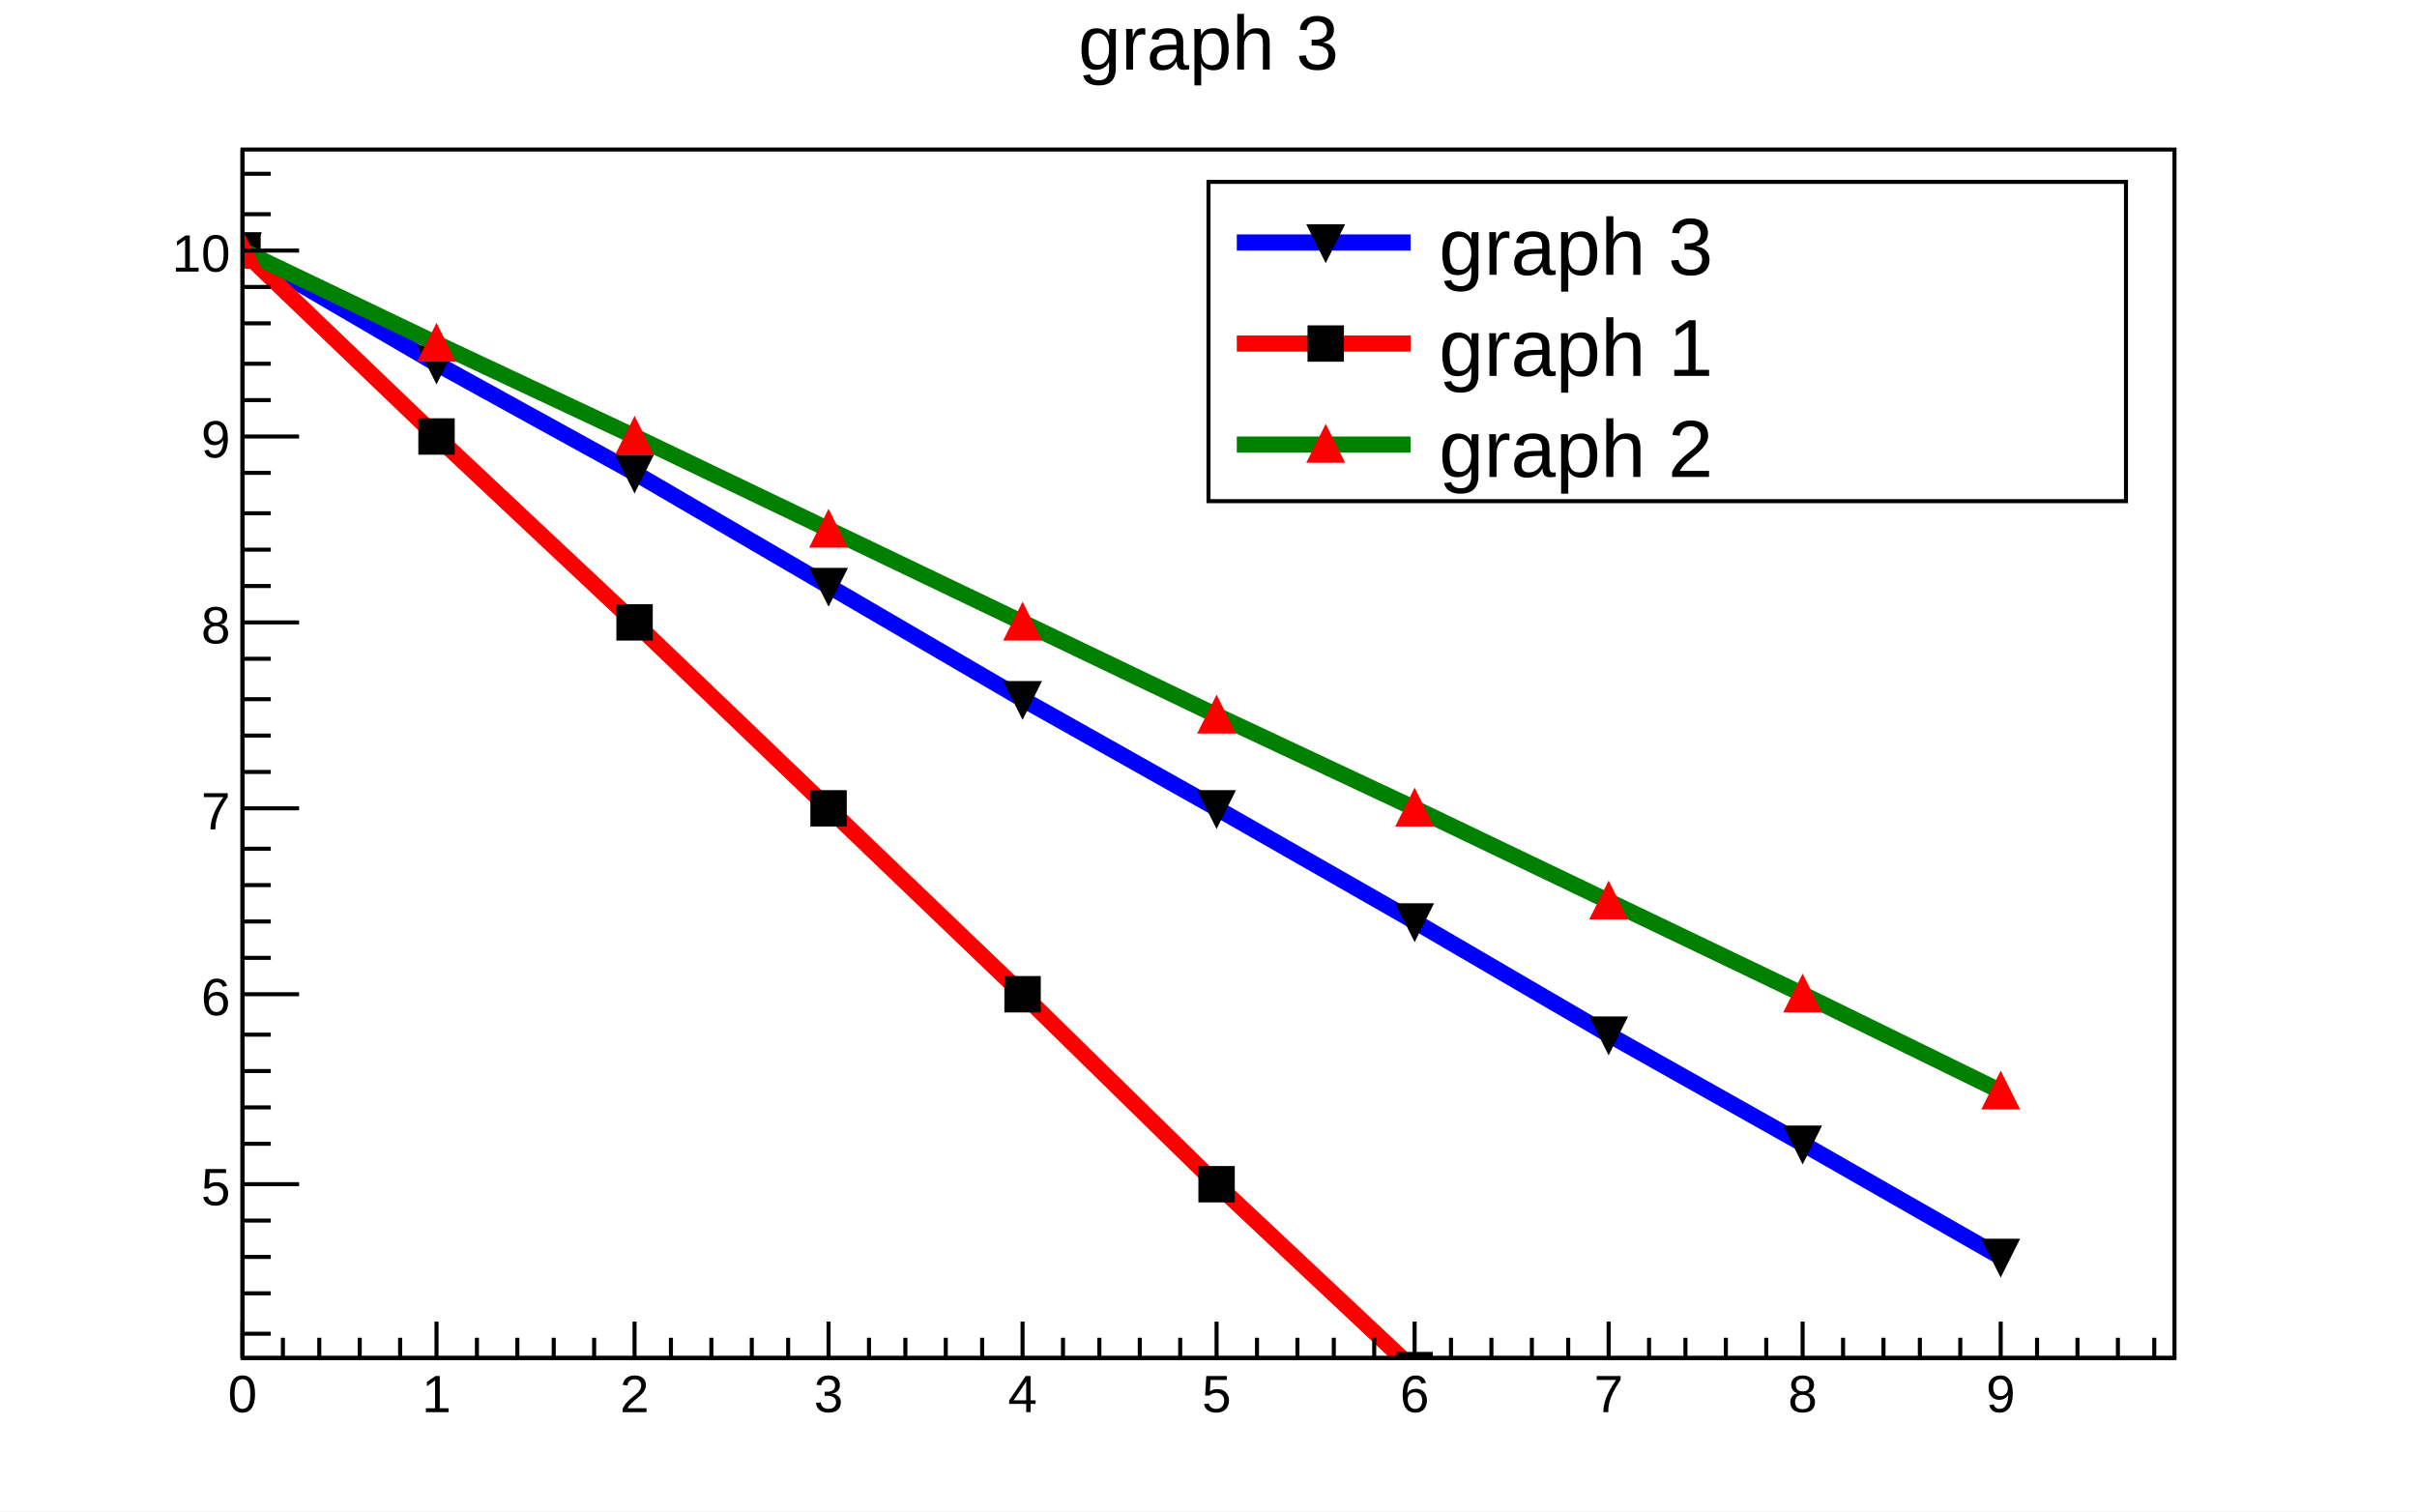
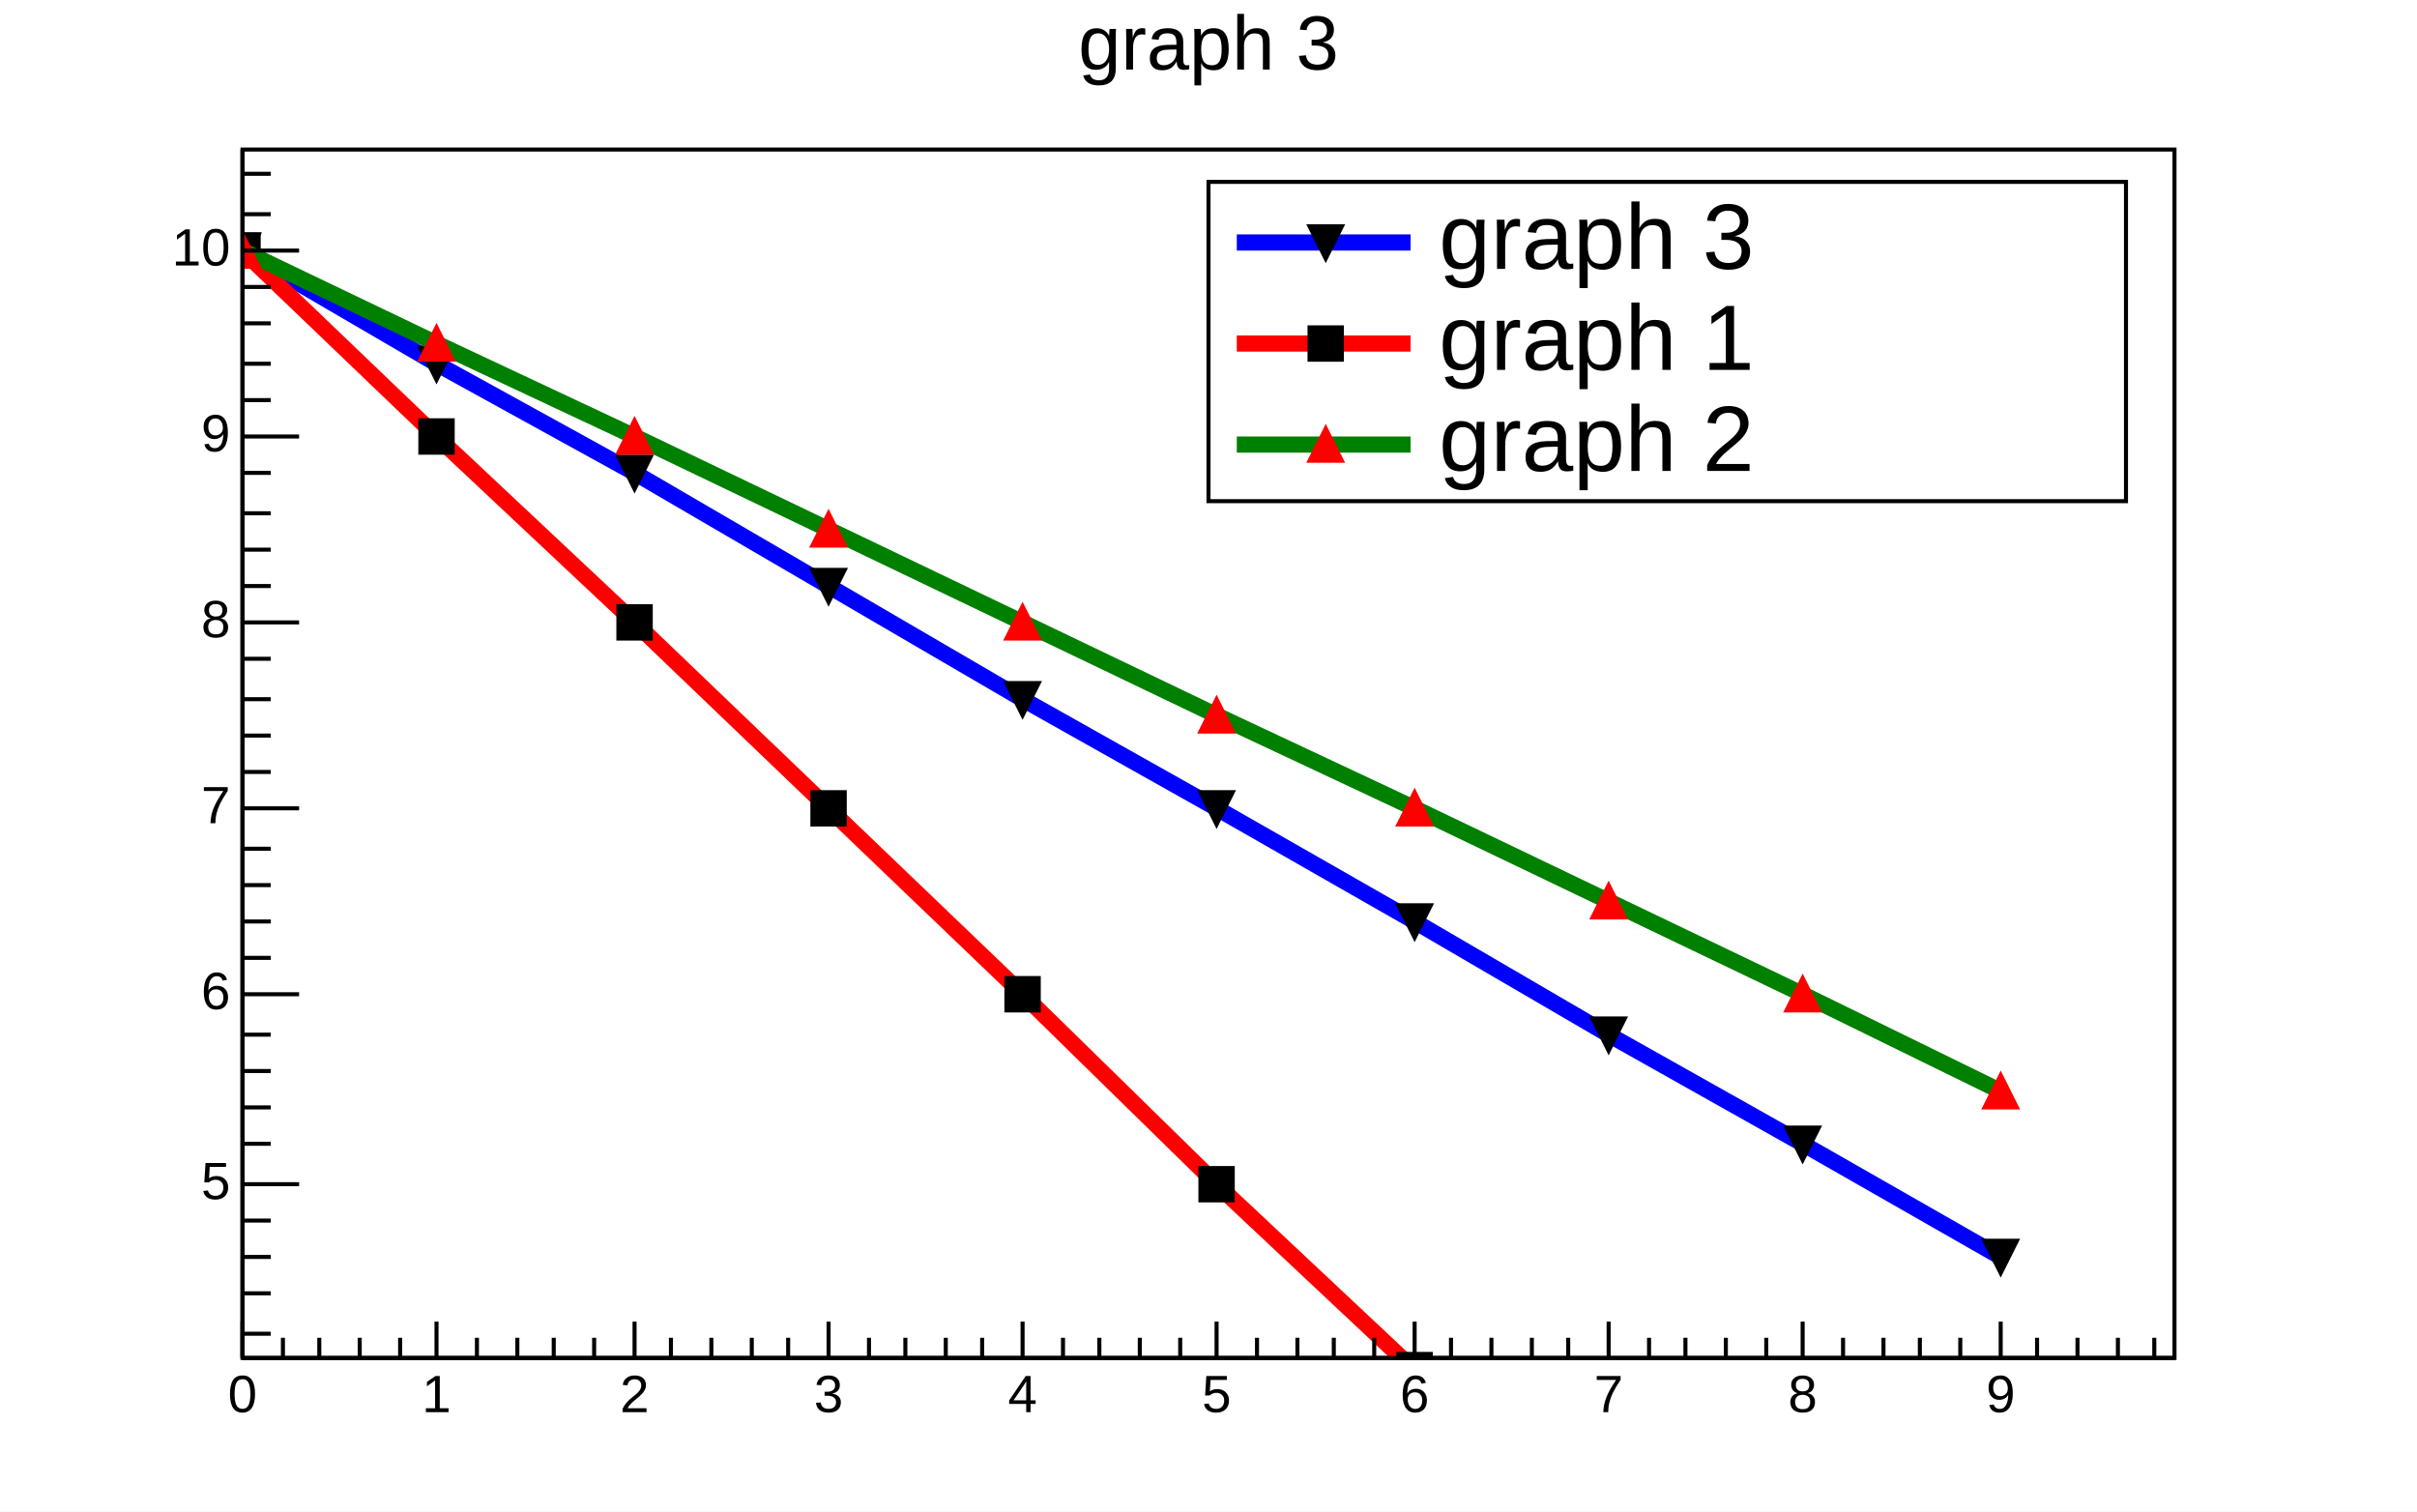
- <svg xmlns="http://www.w3.org/2000/svg" viewBox="0 0 598 374" preserveAspectRatio="none" width="598" height="374">
+ <svg xmlns="http://www.w3.org/2000/svg" width="598" height="374" viewBox="0 0 598 374" preserveAspectRatio="none">
  <path d="M0,0H598V374H0Z" style="fill: white;" />
  <g>
    <g transform="translate(60,37)">
      <path d="M0,0H478V299H0Z" style="fill: white; stroke: black; stroke-width: 1;" />
      <svg x="0" y="0" overflow="hidden" width="478" height="299" viewBox="0 0 478 299">
        <g>
          <path d="M0,25l48,28l49,27l48,28l48,28l48,27l49,28l48,28l48,27l49,28" style="stroke: blue; stroke-width: 4; fill: none;" />
          <path d="M0,29l-4,-8h8zM48,57l-4,-8h8zM97,84l-4,-8h8zM145,112l-4,-8h8zM193,140l-4,-8h8zM241,167l-4,-8h8zM290,195l-4,-8h8zM338,223l-4,-8h8zM386,250l-4,-8h8zM435,278l-4,-8h8z" style="stroke: black; fill: black;" />
        </g>
        <g>
          <path d="M0,25l48,46l49,46l48,46l48,46l48,47l49,46l48,46l48,46l49,46" style="stroke: red; stroke-width: 4; fill: none;" />
          <path d="M-4,21v8h8v-8zM44,67v8h8v-8zM93,113v8h8v-8zM141,159v8h8v-8zM189,205v8h8v-8zM237,252v8h8v-8zM286,298v8h8v-8z" style="stroke: black; fill: black;" />
        </g>
        <g>
          <path d="M0,25l48,23l49,23l48,23l48,23l48,23l49,23l48,23l48,23l49,24" style="stroke: green; stroke-width: 4; fill: none;" />
          <path d="M0,21l-4,8h8zM48,44l-4,8h8zM97,67l-4,8h8zM145,90l-4,8h8zM193,113l-4,8h8zM241,136l-4,8h8zM290,159l-4,8h8zM338,182l-4,8h8zM386,205l-4,8h8zM435,229l-4,8h8z" style="stroke: red; fill: red;" />
        </g>
      </svg>
      <g>
        <g transform="translate(0,299)">
          <path d="M0,0h478M0,-9V0M10,-5V0M19,-5V0M29,-5V0M39,-5V0M48,-9V0M58,-5V0M68,-5V0M77,-5V0M87,-5V0M97,-9V0M106,-5V0M116,-5V0M126,-5V0M135,-5V0M145,-9V0M155,-5V0M164,-5V0M174,-5V0M183,-5V0M193,-9V0M203,-5V0M212,-5V0M222,-5V0M232,-5V0M241,-9V0M251,-5V0M261,-5V0M270,-5V0M280,-5V0M290,-9V0M299,-5V0M309,-5V0M319,-5V0M328,-5V0M338,-9V0M348,-5V0M357,-5V0M367,-5V0M377,-5V0M386,-9V0M396,-5V0M406,-5V0M415,-5V0M425,-5V0M435,-9V0M444,-5V0M454,-5V0M464,-5V0M473,-5V0" style="stroke: black; stroke-width: 1;" />
-           <g font-family="Arial" font-size="13" space="preserve" fill="black" text-anchor="middle">
-             <text dy=".8em" transform="translate(0,3)">
-        0
-       </text>
-             <text dy=".8em" transform="translate(48,3)">
-        1
-       </text>
-             <text dy=".8em" transform="translate(97,3)">
-        2
-       </text>
-             <text dy=".8em" transform="translate(145,3)">
-        3
-       </text>
-             <text dy=".8em" transform="translate(193,3)">
-        4
-       </text>
-             <text dy=".8em" transform="translate(241,3)">
-        5
-       </text>
-             <text dy=".8em" transform="translate(290,3)">
-        6
-       </text>
-             <text dy=".8em" transform="translate(338,3)">
-        7
-       </text>
-             <text dy=".8em" transform="translate(386,3)">
-        8
-       </text>
-             <text dy=".8em" transform="translate(435,3)">
-        9
-       </text>
+           <g font-family="Arial" font-size="13" xml:space="preserve" fill="black" text-anchor="middle">
+             <text dy=".8em" transform="translate(0,3)">0</text>
+             <text dy=".8em" transform="translate(48,3)">1</text>
+             <text dy=".8em" transform="translate(97,3)">2</text>
+             <text dy=".8em" transform="translate(145,3)">3</text>
+             <text dy=".8em" transform="translate(193,3)">4</text>
+             <text dy=".8em" transform="translate(241,3)">5</text>
+             <text dy=".8em" transform="translate(290,3)">6</text>
+             <text dy=".8em" transform="translate(338,3)">7</text>
+             <text dy=".8em" transform="translate(386,3)">8</text>
+             <text dy=".8em" transform="translate(435,3)">9</text>
          </g>
        </g>
        <g>
          <path d="M0,0v299M7,293H0M7,283H0M7,274H0M7,265H0M14,256H0M7,246H0M7,237H0M7,228H0M7,219H0M14,209H0M7,200H0M7,191H0M7,182H0M7,173H0M14,163H0M7,154H0M7,145H0M7,136H0M7,126H0M14,117H0M7,108H0M7,99H0M7,90H0M7,80H0M14,71H0M7,62H0M7,53H0M7,43H0M7,34H0M14,25H0M7,16H0M7,6H0" style="stroke: black; stroke-width: 1;" />
-           <g font-family="Arial" font-size="13" space="preserve" fill="black" text-anchor="end">
-             <text dy=".4em" transform="translate(-3,256)">
-        5
-       </text>
-             <text dy=".4em" transform="translate(-3,209)">
-        6
-       </text>
-             <text dy=".4em" transform="translate(-3,163)">
-        7
-       </text>
-             <text dy=".4em" transform="translate(-3,117)">
-        8
-       </text>
-             <text dy=".4em" transform="translate(-3,71)">
-        9
-       </text>
-             <text dy=".4em" transform="translate(-3,25)">
-        10
-       </text>
+           <g font-family="Arial" font-size="13" xml:space="preserve" fill="black" text-anchor="end">
+             <text dominant-baseline="middle" transform="translate(-3,256)">5</text>
+             <text dominant-baseline="middle" transform="translate(-3,209)">6</text>
+             <text dominant-baseline="middle" transform="translate(-3,163)">7</text>
+             <text dominant-baseline="middle" transform="translate(-3,117)">8</text>
+             <text dominant-baseline="middle" transform="translate(-3,71)">9</text>
+             <text dominant-baseline="middle" transform="translate(-3,25)">10</text>
          </g>
        </g>
      </g>
    </g>
-     <g transform="translate(60,2)" font-family="Arial" font-size="19" space="preserve">
-       <text fill="black" text-anchor="middle" dy=".8em" transform="translate(239)">
-     graph 3
-    </text>
+     <g transform="translate(60,2)" font-family="Arial" font-size="19" xml:space="preserve">
+       <text fill="black" text-anchor="middle" dy=".8em" transform="translate(239)">graph 3</text>
    </g>
-     <g transform="translate(299,45)" font-family="Arial" font-size="20" space="preserve">
+     <g transform="translate(299,45)" font-family="Arial" font-size="23" xml:space="preserve">
      <path d="M0,0H227V79H0Z" style="fill: white; stroke: black; stroke-width: 1;" />
      <path d="M7,15H50" style="stroke: blue; stroke-width: 4;" />
      <path d="M29,19l-4,-8h8z" style="stroke: black; fill: black;" />
-       <text fill="black" text-anchor="start" dy=".4em" transform="translate(57,15)">
-     graph 3
-    </text>
+       <text fill="black" text-anchor="start" dominant-baseline="middle" transform="translate(57,15)">graph 3</text>
      <path d="M7,40H50" style="stroke: red; stroke-width: 4;" />
      <path d="M25,36v8h8v-8z" style="stroke: black; fill: black;" />
-       <text fill="black" text-anchor="start" dy=".4em" transform="translate(57,40)">
-     graph 1
-    </text>
+       <text fill="black" text-anchor="start" dominant-baseline="middle" transform="translate(57,40)">graph 1</text>
      <path d="M7,65H50" style="stroke: green; stroke-width: 4;" />
      <path d="M29,61l-4,8h8z" style="stroke: red; fill: red;" />
-       <text fill="black" text-anchor="start" dy=".4em" transform="translate(57,65)">
-     graph 2
-    </text>
+       <text fill="black" text-anchor="start" dominant-baseline="middle" transform="translate(57,65)">graph 2</text>
    </g>
  </g>
</svg>
